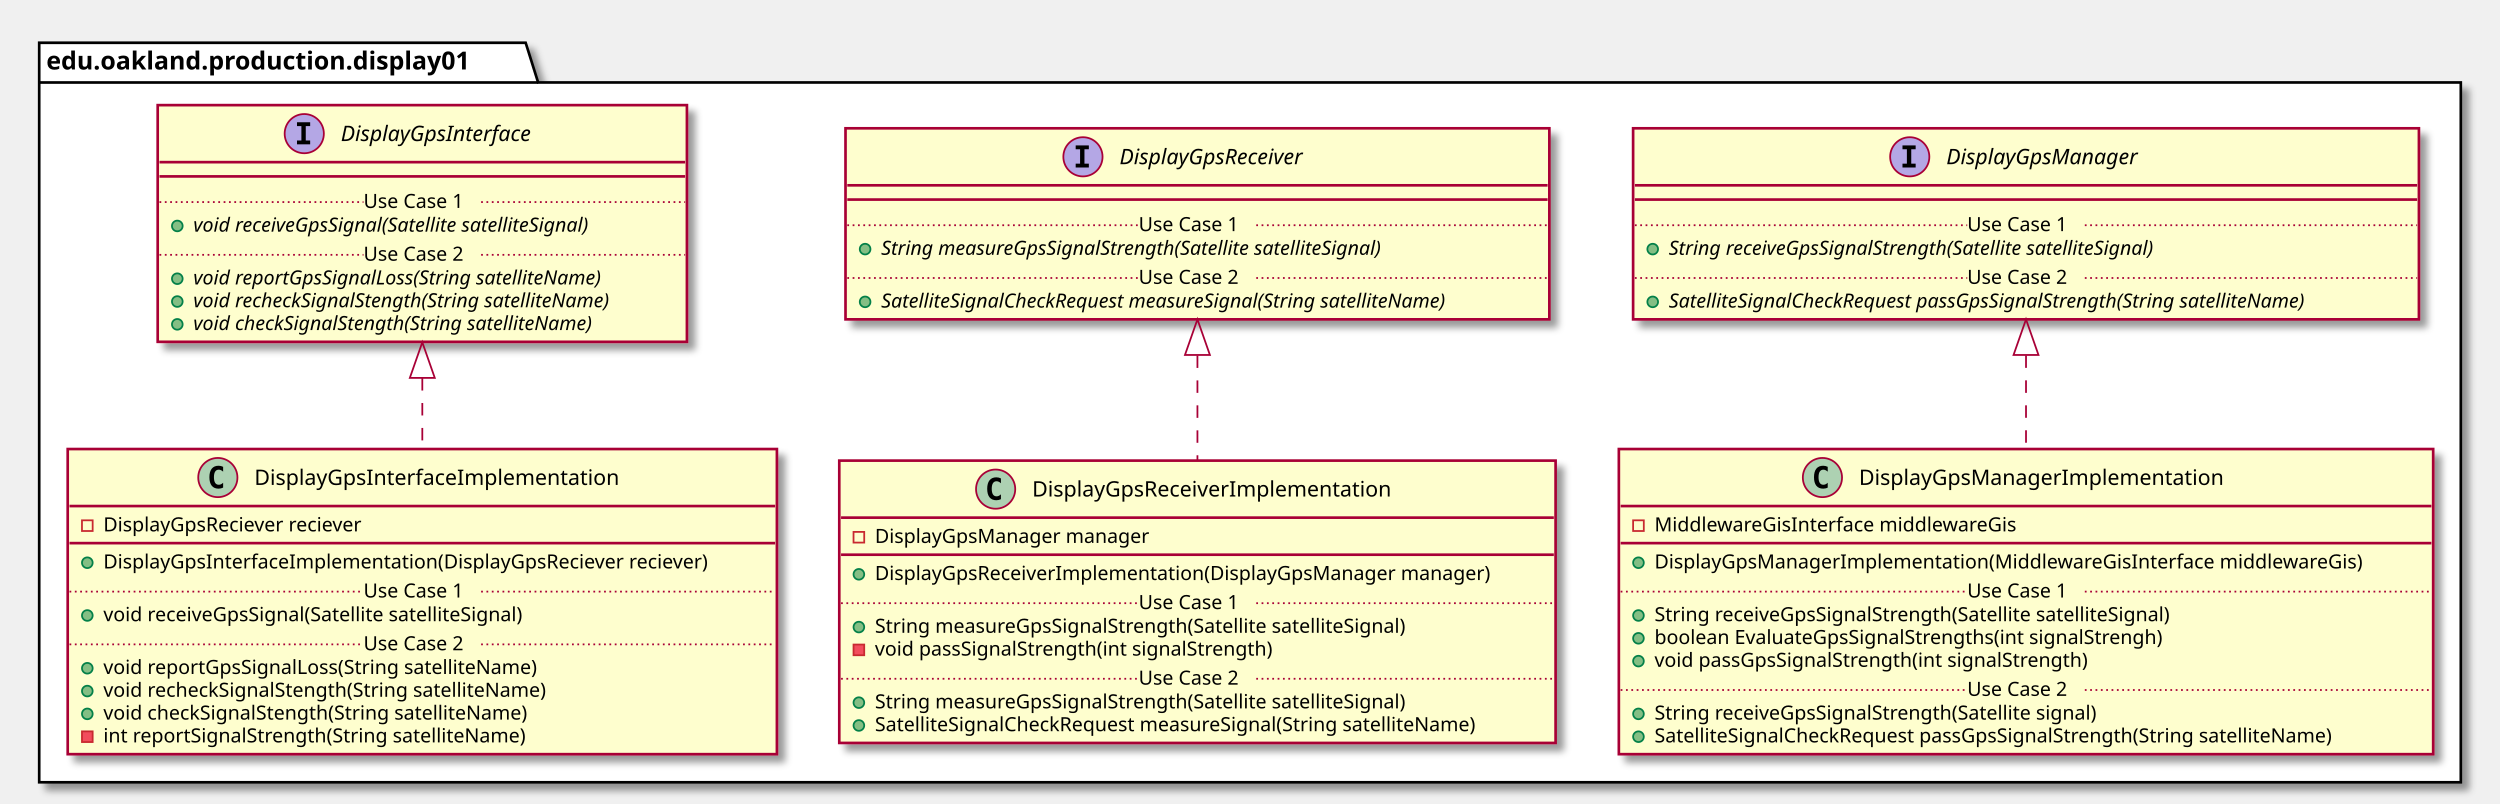
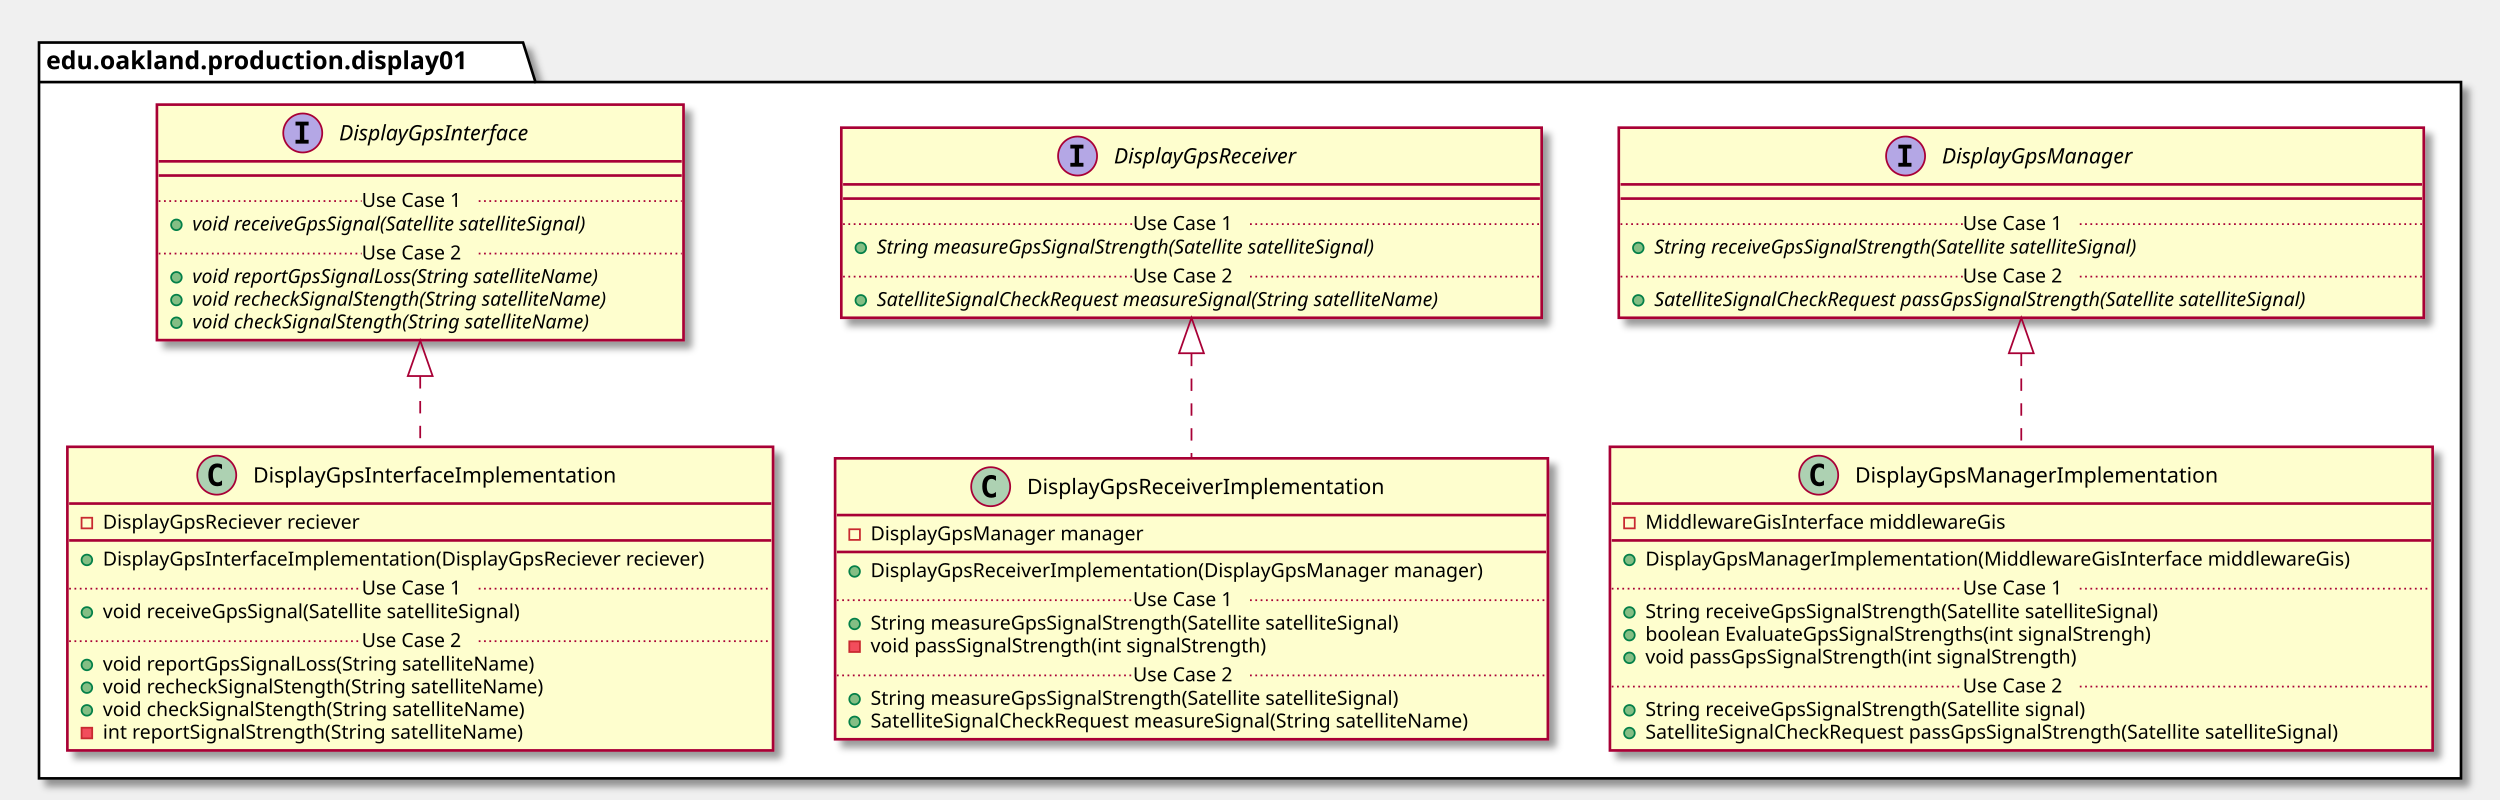
- <svg xmlns="http://www.w3.org/2000/svg" contentScriptType="application/ecmascript" contentStyleType="text/css" height="451px" preserveAspectRatio="none" style="width:1403px;height:451px;" version="1.1" viewBox="0 0 1403 451" width="1403px" zoomAndPan="magnify">
+ <svg xmlns="http://www.w3.org/2000/svg" contentScriptType="application/ecmascript" contentStyleType="text/css" height="451px" preserveAspectRatio="none" style="width:1410px;height:451px;" version="1.1" viewBox="0 0 1410 451" width="1410px" zoomAndPan="magnify">
  <defs>
-     <filter height="300%" id="f1lz3hnbzjtndw" width="300%" x="-1" y="-1">
+     <filter height="300%" id="fh8fzt0xnaczi" width="300%" x="-1" y="-1">
      <feGaussianBlur result="blurOut" stdDeviation="2.0" />
      <feColorMatrix in="blurOut" result="blurOut2" type="matrix" values="0 0 0 0 0 0 0 0 0 0 0 0 0 0 0 0 0 0 .4 0" />
      <feOffset dx="4.0" dy="4.0" in="blurOut2" result="blurOut3" />
      <feBlend in="SourceGraphic" in2="blurOut3" mode="normal" />
    </filter>
  </defs>
  <g>
-     <polygon fill="#FFFFFF" filter="url(#f1lz3hnbzjtndw)" points="22,24,295,24,302,46.297,1381,46.297,1381,439,22,439,22,24" style="stroke: #000000; stroke-width: 1.5;" />
+     <polygon fill="#FFFFFF" filter="url(#fh8fzt0xnaczi)" points="22,24,295,24,302,46.297,1388,46.297,1388,439,22,439,22,24" style="stroke: #000000; stroke-width: 1.5;" />
    <line style="stroke: #000000; stroke-width: 1.5;" x1="22" x2="302" y1="46.297" y2="46.297" />
    <text fill="#000000" font-family="sans-serif" font-size="14" font-weight="bold" lengthAdjust="spacingAndGlyphs" textLength="267" x="26" y="38.995">edu.oakland.production.display01</text>
-     <rect fill="#FEFECE" filter="url(#f1lz3hnbzjtndw)" height="132.828" id="DisplayGpsInterface" style="stroke: #A80036; stroke-width: 1.5;" width="297" x="88.5" y="59" />
+     <rect fill="#FEFECE" filter="url(#fh8fzt0xnaczi)" height="132.828" id="DisplayGpsInterface" style="stroke: #A80036; stroke-width: 1.5;" width="297" x="88.5" y="59" />
    <ellipse cx="170.75" cy="75" fill="#B4A7E5" rx="11" ry="11" style="stroke: #A80036; stroke-width: 1.0;" />
    <path d="M166.672,70.766 L166.672,68.609 L174.062,68.609 L174.062,70.766 L171.594,70.766 L171.594,78.844 L174.062,78.844 L174.062,81 L166.672,81 L166.672,78.844 L169.141,78.844 L169.141,70.766 L166.672,70.766 Z " />
    <text fill="#000000" font-family="sans-serif" font-size="12" font-style="italic" lengthAdjust="spacingAndGlyphs" textLength="124" x="191.25" y="79.154">DisplayGpsInterface</text>
    <line style="stroke: #A80036; stroke-width: 1.5;" x1="89.5" x2="384.5" y1="91" y2="91" />
    <line style="stroke: #A80036; stroke-width: 1.5;" x1="89.5" x2="384.5" y1="99" y2="99" />
    <ellipse cx="99.5" cy="126.805" fill="#84BE84" rx="3" ry="3" style="stroke: #038048; stroke-width: 1.0;" />
    <text fill="#000000" font-family="sans-serif" font-size="11" font-style="italic" lengthAdjust="spacingAndGlyphs" textLength="261" x="108.5" y="130.015">void receiveGpsSignal(Satellite satelliteSignal)</text>
    <line style="stroke: #A80036; stroke-width: 1.0; stroke-dasharray: 1.0,2.0;" x1="89.5" x2="204" y1="113.402" y2="113.402" />
    <text fill="#000000" font-family="sans-serif" font-size="11" lengthAdjust="spacingAndGlyphs" textLength="66" x="204" y="116.71">Use Case 1</text>
    <line style="stroke: #A80036; stroke-width: 1.0; stroke-dasharray: 1.0,2.0;" x1="270" x2="384.5" y1="113.402" y2="113.402" />
    <ellipse cx="99.5" cy="156.414" fill="#84BE84" rx="3" ry="3" style="stroke: #038048; stroke-width: 1.0;" />
    <text fill="#000000" font-family="sans-serif" font-size="11" font-style="italic" lengthAdjust="spacingAndGlyphs" textLength="266" x="108.5" y="159.625">void reportGpsSignalLoss(String satelliteName)</text>
    <ellipse cx="99.5" cy="169.219" fill="#84BE84" rx="3" ry="3" style="stroke: #038048; stroke-width: 1.0;" />
    <text fill="#000000" font-family="sans-serif" font-size="11" font-style="italic" lengthAdjust="spacingAndGlyphs" textLength="271" x="108.5" y="172.429">void recheckSignalStength(String satelliteName)</text>
    <ellipse cx="99.5" cy="182.023" fill="#84BE84" rx="3" ry="3" style="stroke: #038048; stroke-width: 1.0;" />
    <text fill="#000000" font-family="sans-serif" font-size="11" font-style="italic" lengthAdjust="spacingAndGlyphs" textLength="259" x="108.5" y="185.234">void checkSignalStength(String satelliteName)</text>
    <line style="stroke: #A80036; stroke-width: 1.0; stroke-dasharray: 1.0,2.0;" x1="89.5" x2="204" y1="143.012" y2="143.012" />
    <text fill="#000000" font-family="sans-serif" font-size="11" lengthAdjust="spacingAndGlyphs" textLength="66" x="204" y="146.32">Use Case 2</text>
    <line style="stroke: #A80036; stroke-width: 1.0; stroke-dasharray: 1.0,2.0;" x1="270" x2="384.5" y1="143.012" y2="143.012" />
-     <rect fill="#FEFECE" filter="url(#f1lz3hnbzjtndw)" height="107.219" id="DisplayGpsReceiver" style="stroke: #A80036; stroke-width: 1.5;" width="395" x="474.5" y="72" />
+     <rect fill="#FEFECE" filter="url(#fh8fzt0xnaczi)" height="107.219" id="DisplayGpsReceiver" style="stroke: #A80036; stroke-width: 1.5;" width="395" x="474.5" y="72" />
    <ellipse cx="607.75" cy="88" fill="#B4A7E5" rx="11" ry="11" style="stroke: #A80036; stroke-width: 1.0;" />
    <path d="M603.672,83.766 L603.672,81.609 L611.062,81.609 L611.062,83.766 L608.594,83.766 L608.594,91.844 L611.062,91.844 L611.062,94 L603.672,94 L603.672,91.844 L606.141,91.844 L606.141,83.766 L603.672,83.766 Z " />
    <text fill="#000000" font-family="sans-serif" font-size="12" font-style="italic" lengthAdjust="spacingAndGlyphs" textLength="120" x="628.25" y="92.154">DisplayGpsReceiver</text>
    <line style="stroke: #A80036; stroke-width: 1.5;" x1="475.5" x2="868.5" y1="104" y2="104" />
    <line style="stroke: #A80036; stroke-width: 1.5;" x1="475.5" x2="868.5" y1="112" y2="112" />
    <ellipse cx="485.5" cy="139.805" fill="#84BE84" rx="3" ry="3" style="stroke: #038048; stroke-width: 1.0;" />
    <text fill="#000000" font-family="sans-serif" font-size="11" font-style="italic" lengthAdjust="spacingAndGlyphs" textLength="326" x="494.5" y="143.015">String measureGpsSignalStrength(Satellite satelliteSignal)</text>
    <line style="stroke: #A80036; stroke-width: 1.0; stroke-dasharray: 1.0,2.0;" x1="475.5" x2="639" y1="126.402" y2="126.402" />
    <text fill="#000000" font-family="sans-serif" font-size="11" lengthAdjust="spacingAndGlyphs" textLength="66" x="639" y="129.71">Use Case 1</text>
    <line style="stroke: #A80036; stroke-width: 1.0; stroke-dasharray: 1.0,2.0;" x1="705" x2="868.5" y1="126.402" y2="126.402" />
    <ellipse cx="485.5" cy="169.414" fill="#84BE84" rx="3" ry="3" style="stroke: #038048; stroke-width: 1.0;" />
    <text fill="#000000" font-family="sans-serif" font-size="11" font-style="italic" lengthAdjust="spacingAndGlyphs" textLength="369" x="494.5" y="172.625">SatelliteSignalCheckRequest measureSignal(String satelliteName)</text>
    <line style="stroke: #A80036; stroke-width: 1.0; stroke-dasharray: 1.0,2.0;" x1="475.5" x2="639" y1="156.012" y2="156.012" />
    <text fill="#000000" font-family="sans-serif" font-size="11" lengthAdjust="spacingAndGlyphs" textLength="66" x="639" y="159.32">Use Case 2</text>
    <line style="stroke: #A80036; stroke-width: 1.0; stroke-dasharray: 1.0,2.0;" x1="705" x2="868.5" y1="156.012" y2="156.012" />
-     <rect fill="#FEFECE" filter="url(#f1lz3hnbzjtndw)" height="107.219" id="DisplayGpsManager" style="stroke: #A80036; stroke-width: 1.5;" width="441" x="916.5" y="72" />
-     <ellipse cx="1071.75" cy="88" fill="#B4A7E5" rx="11" ry="11" style="stroke: #A80036; stroke-width: 1.0;" />
-     <path d="M1067.672,83.766 L1067.672,81.609 L1075.062,81.609 L1075.062,83.766 L1072.594,83.766 L1072.594,91.844 L1075.062,91.844 L1075.062,94 L1067.672,94 L1067.672,91.844 L1070.141,91.844 L1070.141,83.766 L1067.672,83.766 Z " />
-     <text fill="#000000" font-family="sans-serif" font-size="12" font-style="italic" lengthAdjust="spacingAndGlyphs" textLength="122" x="1092.25" y="92.154">DisplayGpsManager</text>
-     <line style="stroke: #A80036; stroke-width: 1.5;" x1="917.5" x2="1356.5" y1="104" y2="104" />
-     <line style="stroke: #A80036; stroke-width: 1.5;" x1="917.5" x2="1356.5" y1="112" y2="112" />
-     <ellipse cx="927.5" cy="139.805" fill="#84BE84" rx="3" ry="3" style="stroke: #038048; stroke-width: 1.0;" />
-     <text fill="#000000" font-family="sans-serif" font-size="11" font-style="italic" lengthAdjust="spacingAndGlyphs" textLength="318" x="936.5" y="143.015">String receiveGpsSignalStrength(Satellite satelliteSignal)</text>
-     <line style="stroke: #A80036; stroke-width: 1.0; stroke-dasharray: 1.0,2.0;" x1="917.5" x2="1104" y1="126.402" y2="126.402" />
-     <text fill="#000000" font-family="sans-serif" font-size="11" lengthAdjust="spacingAndGlyphs" textLength="66" x="1104" y="129.71">Use Case 1</text>
-     <line style="stroke: #A80036; stroke-width: 1.0; stroke-dasharray: 1.0,2.0;" x1="1170" x2="1356.5" y1="126.402" y2="126.402" />
-     <ellipse cx="927.5" cy="169.414" fill="#84BE84" rx="3" ry="3" style="stroke: #038048; stroke-width: 1.0;" />
-     <text fill="#000000" font-family="sans-serif" font-size="11" font-style="italic" lengthAdjust="spacingAndGlyphs" textLength="415" x="936.5" y="172.625">SatelliteSignalCheckRequest passGpsSignalStrength(String satelliteName)</text>
-     <line style="stroke: #A80036; stroke-width: 1.0; stroke-dasharray: 1.0,2.0;" x1="917.5" x2="1104" y1="156.012" y2="156.012" />
-     <text fill="#000000" font-family="sans-serif" font-size="11" lengthAdjust="spacingAndGlyphs" textLength="66" x="1104" y="159.32">Use Case 2</text>
-     <line style="stroke: #A80036; stroke-width: 1.0; stroke-dasharray: 1.0,2.0;" x1="1170" x2="1356.5" y1="156.012" y2="156.012" />
-     <rect fill="#FEFECE" filter="url(#f1lz3hnbzjtndw)" height="171.242" id="DisplayGpsInterfaceImplementation" style="stroke: #A80036; stroke-width: 1.5;" width="398" x="38" y="252" />
+     <rect fill="#FEFECE" filter="url(#fh8fzt0xnaczi)" height="107.219" id="DisplayGpsManager" style="stroke: #A80036; stroke-width: 1.5;" width="454" x="913" y="72" />
+     <ellipse cx="1074.75" cy="88" fill="#B4A7E5" rx="11" ry="11" style="stroke: #A80036; stroke-width: 1.0;" />
+     <path d="M1070.672,83.766 L1070.672,81.609 L1078.062,81.609 L1078.062,83.766 L1075.594,83.766 L1075.594,91.844 L1078.062,91.844 L1078.062,94 L1070.672,94 L1070.672,91.844 L1073.141,91.844 L1073.141,83.766 L1070.672,83.766 Z " />
+     <text fill="#000000" font-family="sans-serif" font-size="12" font-style="italic" lengthAdjust="spacingAndGlyphs" textLength="122" x="1095.25" y="92.154">DisplayGpsManager</text>
+     <line style="stroke: #A80036; stroke-width: 1.5;" x1="914" x2="1366" y1="104" y2="104" />
+     <line style="stroke: #A80036; stroke-width: 1.5;" x1="914" x2="1366" y1="112" y2="112" />
+     <ellipse cx="924" cy="139.805" fill="#84BE84" rx="3" ry="3" style="stroke: #038048; stroke-width: 1.0;" />
+     <text fill="#000000" font-family="sans-serif" font-size="11" font-style="italic" lengthAdjust="spacingAndGlyphs" textLength="318" x="933" y="143.015">String receiveGpsSignalStrength(Satellite satelliteSignal)</text>
+     <line style="stroke: #A80036; stroke-width: 1.0; stroke-dasharray: 1.0,2.0;" x1="914" x2="1107" y1="126.402" y2="126.402" />
+     <text fill="#000000" font-family="sans-serif" font-size="11" lengthAdjust="spacingAndGlyphs" textLength="66" x="1107" y="129.71">Use Case 1</text>
+     <line style="stroke: #A80036; stroke-width: 1.0; stroke-dasharray: 1.0,2.0;" x1="1173" x2="1366" y1="126.402" y2="126.402" />
+     <ellipse cx="924" cy="169.414" fill="#84BE84" rx="3" ry="3" style="stroke: #038048; stroke-width: 1.0;" />
+     <text fill="#000000" font-family="sans-serif" font-size="11" font-style="italic" lengthAdjust="spacingAndGlyphs" textLength="428" x="933" y="172.625">SatelliteSignalCheckRequest passGpsSignalStrength(Satellite satelliteSignal)</text>
+     <line style="stroke: #A80036; stroke-width: 1.0; stroke-dasharray: 1.0,2.0;" x1="914" x2="1107" y1="156.012" y2="156.012" />
+     <text fill="#000000" font-family="sans-serif" font-size="11" lengthAdjust="spacingAndGlyphs" textLength="66" x="1107" y="159.32">Use Case 2</text>
+     <line style="stroke: #A80036; stroke-width: 1.0; stroke-dasharray: 1.0,2.0;" x1="1173" x2="1366" y1="156.012" y2="156.012" />
+     <rect fill="#FEFECE" filter="url(#fh8fzt0xnaczi)" height="171.242" id="DisplayGpsInterfaceImplementation" style="stroke: #A80036; stroke-width: 1.5;" width="398" x="38" y="252" />
    <ellipse cx="122.25" cy="268" fill="#ADD1B2" rx="11" ry="11" style="stroke: #A80036; stroke-width: 1.0;" />
    <path d="M125.219,273.641 Q124.641,273.938 124,274.078 Q123.359,274.234 122.656,274.234 Q120.156,274.234 118.828,272.594 Q117.516,270.938 117.516,267.812 Q117.516,264.688 118.828,263.031 Q120.156,261.375 122.656,261.375 Q123.359,261.375 124,261.531 Q124.656,261.688 125.219,261.984 L125.219,264.703 Q124.594,264.125 124,263.859 Q123.406,263.578 122.781,263.578 Q121.438,263.578 120.75,264.656 Q120.062,265.719 120.062,267.812 Q120.062,269.906 120.75,270.984 Q121.438,272.047 122.781,272.047 Q123.406,272.047 124,271.781 Q124.594,271.5 125.219,270.922 L125.219,273.641 Z " />
    <text fill="#000000" font-family="sans-serif" font-size="12" lengthAdjust="spacingAndGlyphs" textLength="221" x="142.75" y="272.154">DisplayGpsInterfaceImplementation</text>
    <line style="stroke: #A80036; stroke-width: 1.5;" x1="39" x2="435" y1="284" y2="284" />
    <rect fill="none" height="6" style="stroke: #C82930; stroke-width: 1.0;" width="6" x="46" y="292" />
    <text fill="#000000" font-family="sans-serif" font-size="11" lengthAdjust="spacingAndGlyphs" textLength="162" x="58" y="298.21">DisplayGpsReciever reciever</text>
    <line style="stroke: #A80036; stroke-width: 1.5;" x1="39" x2="435" y1="304.805" y2="304.805" />
    <ellipse cx="49" cy="315.805" fill="#84BE84" rx="3" ry="3" style="stroke: #038048; stroke-width: 1.0;" />
    <text fill="#000000" font-family="sans-serif" font-size="11" lengthAdjust="spacingAndGlyphs" textLength="372" x="58" y="319.015">DisplayGpsInterfaceImplementation(DisplayGpsReciever reciever)</text>
    <ellipse cx="49" cy="345.414" fill="#84BE84" rx="3" ry="3" style="stroke: #038048; stroke-width: 1.0;" />
    <text fill="#000000" font-family="sans-serif" font-size="11" lengthAdjust="spacingAndGlyphs" textLength="264" x="58" y="348.625">void receiveGpsSignal(Satellite satelliteSignal)</text>
    <line style="stroke: #A80036; stroke-width: 1.0; stroke-dasharray: 1.0,2.0;" x1="39" x2="204" y1="332.012" y2="332.012" />
    <text fill="#000000" font-family="sans-serif" font-size="11" lengthAdjust="spacingAndGlyphs" textLength="66" x="204" y="335.32">Use Case 1</text>
    <line style="stroke: #A80036; stroke-width: 1.0; stroke-dasharray: 1.0,2.0;" x1="270" x2="435" y1="332.012" y2="332.012" />
    <ellipse cx="49" cy="375.023" fill="#84BE84" rx="3" ry="3" style="stroke: #038048; stroke-width: 1.0;" />
    <text fill="#000000" font-family="sans-serif" font-size="11" lengthAdjust="spacingAndGlyphs" textLength="271" x="58" y="378.234">void reportGpsSignalLoss(String satelliteName)</text>
    <ellipse cx="49" cy="387.828" fill="#84BE84" rx="3" ry="3" style="stroke: #038048; stroke-width: 1.0;" />
    <text fill="#000000" font-family="sans-serif" font-size="11" lengthAdjust="spacingAndGlyphs" textLength="274" x="58" y="391.039">void recheckSignalStength(String satelliteName)</text>
    <ellipse cx="49" cy="400.633" fill="#84BE84" rx="3" ry="3" style="stroke: #038048; stroke-width: 1.0;" />
    <text fill="#000000" font-family="sans-serif" font-size="11" lengthAdjust="spacingAndGlyphs" textLength="262" x="58" y="403.843">void checkSignalStength(String satelliteName)</text>
    <rect fill="#F24D5C" height="6" style="stroke: #C82930; stroke-width: 1.0;" width="6" x="46" y="410.438" />
    <text fill="#000000" font-family="sans-serif" font-size="11" lengthAdjust="spacingAndGlyphs" textLength="261" x="58" y="416.648">int reportSignalStrength(String satelliteName)</text>
    <line style="stroke: #A80036; stroke-width: 1.0; stroke-dasharray: 1.0,2.0;" x1="39" x2="204" y1="361.621" y2="361.621" />
    <text fill="#000000" font-family="sans-serif" font-size="11" lengthAdjust="spacingAndGlyphs" textLength="66" x="204" y="364.929">Use Case 2</text>
    <line style="stroke: #A80036; stroke-width: 1.0; stroke-dasharray: 1.0,2.0;" x1="270" x2="435" y1="361.621" y2="361.621" />
-     <rect fill="#FEFECE" filter="url(#f1lz3hnbzjtndw)" height="158.438" id="DisplayGpsReceiverImplementation" style="stroke: #A80036; stroke-width: 1.5;" width="402" x="471" y="258.5" />
+     <rect fill="#FEFECE" filter="url(#fh8fzt0xnaczi)" height="158.438" id="DisplayGpsReceiverImplementation" style="stroke: #A80036; stroke-width: 1.5;" width="402" x="471" y="258.5" />
    <ellipse cx="558.75" cy="274.5" fill="#ADD1B2" rx="11" ry="11" style="stroke: #A80036; stroke-width: 1.0;" />
    <path d="M561.719,280.141 Q561.141,280.438 560.5,280.578 Q559.859,280.734 559.156,280.734 Q556.656,280.734 555.328,279.094 Q554.016,277.438 554.016,274.312 Q554.016,271.188 555.328,269.531 Q556.656,267.875 559.156,267.875 Q559.859,267.875 560.5,268.031 Q561.156,268.188 561.719,268.484 L561.719,271.203 Q561.094,270.625 560.5,270.359 Q559.906,270.078 559.281,270.078 Q557.938,270.078 557.25,271.156 Q556.562,272.219 556.562,274.312 Q556.562,276.406 557.25,277.484 Q557.938,278.547 559.281,278.547 Q559.906,278.547 560.5,278.281 Q561.094,278 561.719,277.422 L561.719,280.141 Z " />
    <text fill="#000000" font-family="sans-serif" font-size="12" lengthAdjust="spacingAndGlyphs" textLength="218" x="579.25" y="278.654">DisplayGpsReceiverImplementation</text>
    <line style="stroke: #A80036; stroke-width: 1.5;" x1="472" x2="872" y1="290.5" y2="290.5" />
    <rect fill="none" height="6" style="stroke: #C82930; stroke-width: 1.0;" width="6" x="479" y="298.5" />
    <text fill="#000000" font-family="sans-serif" font-size="11" lengthAdjust="spacingAndGlyphs" textLength="168" x="491" y="304.71">DisplayGpsManager manager</text>
    <line style="stroke: #A80036; stroke-width: 1.5;" x1="472" x2="872" y1="311.305" y2="311.305" />
    <ellipse cx="482" cy="322.305" fill="#84BE84" rx="3" ry="3" style="stroke: #038048; stroke-width: 1.0;" />
    <text fill="#000000" font-family="sans-serif" font-size="11" lengthAdjust="spacingAndGlyphs" textLength="376" x="491" y="325.515">DisplayGpsReceiverImplementation(DisplayGpsManager manager)</text>
    <ellipse cx="482" cy="351.914" fill="#84BE84" rx="3" ry="3" style="stroke: #038048; stroke-width: 1.0;" />
    <text fill="#000000" font-family="sans-serif" font-size="11" lengthAdjust="spacingAndGlyphs" textLength="334" x="491" y="355.125">String measureGpsSignalStrength(Satellite satelliteSignal)</text>
    <rect fill="#F24D5C" height="6" style="stroke: #C82930; stroke-width: 1.0;" width="6" x="479" y="361.719" />
    <text fill="#000000" font-family="sans-serif" font-size="11" lengthAdjust="spacingAndGlyphs" textLength="248" x="491" y="367.929">void passSignalStrength(int signalStrength)</text>
    <line style="stroke: #A80036; stroke-width: 1.0; stroke-dasharray: 1.0,2.0;" x1="472" x2="639" y1="338.512" y2="338.512" />
    <text fill="#000000" font-family="sans-serif" font-size="11" lengthAdjust="spacingAndGlyphs" textLength="66" x="639" y="341.82">Use Case 1</text>
    <line style="stroke: #A80036; stroke-width: 1.0; stroke-dasharray: 1.0,2.0;" x1="705" x2="872" y1="338.512" y2="338.512" />
    <ellipse cx="482" cy="394.328" fill="#84BE84" rx="3" ry="3" style="stroke: #038048; stroke-width: 1.0;" />
    <text fill="#000000" font-family="sans-serif" font-size="11" lengthAdjust="spacingAndGlyphs" textLength="334" x="491" y="397.539">String measureGpsSignalStrength(Satellite satelliteSignal)</text>
    <ellipse cx="482" cy="407.133" fill="#84BE84" rx="3" ry="3" style="stroke: #038048; stroke-width: 1.0;" />
    <text fill="#000000" font-family="sans-serif" font-size="11" lengthAdjust="spacingAndGlyphs" textLength="375" x="491" y="410.343">SatelliteSignalCheckRequest measureSignal(String satelliteName)</text>
    <line style="stroke: #A80036; stroke-width: 1.0; stroke-dasharray: 1.0,2.0;" x1="472" x2="639" y1="380.926" y2="380.926" />
    <text fill="#000000" font-family="sans-serif" font-size="11" lengthAdjust="spacingAndGlyphs" textLength="66" x="639" y="384.234">Use Case 2</text>
    <line style="stroke: #A80036; stroke-width: 1.0; stroke-dasharray: 1.0,2.0;" x1="705" x2="872" y1="380.926" y2="380.926" />
-     <rect fill="#FEFECE" filter="url(#f1lz3hnbzjtndw)" height="171.242" id="DisplayGpsManagerImplementation" style="stroke: #A80036; stroke-width: 1.5;" width="457" x="908.5" y="252" />
-     <ellipse cx="1022.75" cy="268" fill="#ADD1B2" rx="11" ry="11" style="stroke: #A80036; stroke-width: 1.0;" />
-     <path d="M1025.719,273.641 Q1025.141,273.938 1024.5,274.078 Q1023.859,274.234 1023.156,274.234 Q1020.656,274.234 1019.328,272.594 Q1018.016,270.938 1018.016,267.812 Q1018.016,264.688 1019.328,263.031 Q1020.656,261.375 1023.156,261.375 Q1023.859,261.375 1024.5,261.531 Q1025.156,261.688 1025.719,261.984 L1025.719,264.703 Q1025.094,264.125 1024.5,263.859 Q1023.906,263.578 1023.281,263.578 Q1021.938,263.578 1021.25,264.656 Q1020.562,265.719 1020.562,267.812 Q1020.562,269.906 1021.25,270.984 Q1021.938,272.047 1023.281,272.047 Q1023.906,272.047 1024.5,271.781 Q1025.094,271.5 1025.719,270.922 L1025.719,273.641 Z " />
-     <text fill="#000000" font-family="sans-serif" font-size="12" lengthAdjust="spacingAndGlyphs" textLength="220" x="1043.25" y="272.154">DisplayGpsManagerImplementation</text>
-     <line style="stroke: #A80036; stroke-width: 1.5;" x1="909.5" x2="1364.5" y1="284" y2="284" />
-     <rect fill="none" height="6" style="stroke: #C82930; stroke-width: 1.0;" width="6" x="916.5" y="292" />
-     <text fill="#000000" font-family="sans-serif" font-size="11" lengthAdjust="spacingAndGlyphs" textLength="222" x="928.5" y="298.21">MiddlewareGisInterface middlewareGis</text>
-     <line style="stroke: #A80036; stroke-width: 1.5;" x1="909.5" x2="1364.5" y1="304.805" y2="304.805" />
-     <ellipse cx="919.5" cy="315.805" fill="#84BE84" rx="3" ry="3" style="stroke: #038048; stroke-width: 1.0;" />
-     <text fill="#000000" font-family="sans-serif" font-size="11" lengthAdjust="spacingAndGlyphs" textLength="431" x="928.5" y="319.015">DisplayGpsManagerImplementation(MiddlewareGisInterface middlewareGis)</text>
-     <ellipse cx="919.5" cy="345.414" fill="#84BE84" rx="3" ry="3" style="stroke: #038048; stroke-width: 1.0;" />
-     <text fill="#000000" font-family="sans-serif" font-size="11" lengthAdjust="spacingAndGlyphs" textLength="324" x="928.5" y="348.625">String receiveGpsSignalStrength(Satellite satelliteSignal)</text>
-     <ellipse cx="919.5" cy="358.219" fill="#84BE84" rx="3" ry="3" style="stroke: #038048; stroke-width: 1.0;" />
-     <text fill="#000000" font-family="sans-serif" font-size="11" lengthAdjust="spacingAndGlyphs" textLength="316" x="928.5" y="361.429">boolean EvaluateGpsSignalStrengths(int signalStrengh)</text>
-     <ellipse cx="919.5" cy="371.023" fill="#84BE84" rx="3" ry="3" style="stroke: #038048; stroke-width: 1.0;" />
-     <text fill="#000000" font-family="sans-serif" font-size="11" lengthAdjust="spacingAndGlyphs" textLength="271" x="928.5" y="374.234">void passGpsSignalStrength(int signalStrength)</text>
-     <line style="stroke: #A80036; stroke-width: 1.0; stroke-dasharray: 1.0,2.0;" x1="909.5" x2="1104" y1="332.012" y2="332.012" />
-     <text fill="#000000" font-family="sans-serif" font-size="11" lengthAdjust="spacingAndGlyphs" textLength="66" x="1104" y="335.32">Use Case 1</text>
-     <line style="stroke: #A80036; stroke-width: 1.0; stroke-dasharray: 1.0,2.0;" x1="1170" x2="1364.5" y1="332.012" y2="332.012" />
-     <ellipse cx="919.5" cy="400.633" fill="#84BE84" rx="3" ry="3" style="stroke: #038048; stroke-width: 1.0;" />
-     <text fill="#000000" font-family="sans-serif" font-size="11" lengthAdjust="spacingAndGlyphs" textLength="278" x="928.5" y="403.843">String receiveGpsSignalStrength(Satellite signal)</text>
-     <ellipse cx="919.5" cy="413.438" fill="#84BE84" rx="3" ry="3" style="stroke: #038048; stroke-width: 1.0;" />
-     <text fill="#000000" font-family="sans-serif" font-size="11" lengthAdjust="spacingAndGlyphs" textLength="424" x="928.5" y="416.648">SatelliteSignalCheckRequest passGpsSignalStrength(String satelliteName)</text>
-     <line style="stroke: #A80036; stroke-width: 1.0; stroke-dasharray: 1.0,2.0;" x1="909.5" x2="1104" y1="387.231" y2="387.231" />
-     <text fill="#000000" font-family="sans-serif" font-size="11" lengthAdjust="spacingAndGlyphs" textLength="66" x="1104" y="390.539">Use Case 2</text>
-     <line style="stroke: #A80036; stroke-width: 1.0; stroke-dasharray: 1.0,2.0;" x1="1170" x2="1364.5" y1="387.231" y2="387.231" />
+     <rect fill="#FEFECE" filter="url(#fh8fzt0xnaczi)" height="171.242" id="DisplayGpsManagerImplementation" style="stroke: #A80036; stroke-width: 1.5;" width="464" x="908" y="252" />
+     <ellipse cx="1025.75" cy="268" fill="#ADD1B2" rx="11" ry="11" style="stroke: #A80036; stroke-width: 1.0;" />
+     <path d="M1028.719,273.641 Q1028.141,273.938 1027.5,274.078 Q1026.859,274.234 1026.156,274.234 Q1023.656,274.234 1022.328,272.594 Q1021.016,270.938 1021.016,267.812 Q1021.016,264.688 1022.328,263.031 Q1023.656,261.375 1026.156,261.375 Q1026.859,261.375 1027.5,261.531 Q1028.156,261.688 1028.719,261.984 L1028.719,264.703 Q1028.094,264.125 1027.5,263.859 Q1026.906,263.578 1026.281,263.578 Q1024.938,263.578 1024.25,264.656 Q1023.562,265.719 1023.562,267.812 Q1023.562,269.906 1024.25,270.984 Q1024.938,272.047 1026.281,272.047 Q1026.906,272.047 1027.5,271.781 Q1028.094,271.5 1028.719,270.922 L1028.719,273.641 Z " />
+     <text fill="#000000" font-family="sans-serif" font-size="12" lengthAdjust="spacingAndGlyphs" textLength="220" x="1046.25" y="272.154">DisplayGpsManagerImplementation</text>
+     <line style="stroke: #A80036; stroke-width: 1.5;" x1="909" x2="1371" y1="284" y2="284" />
+     <rect fill="none" height="6" style="stroke: #C82930; stroke-width: 1.0;" width="6" x="916" y="292" />
+     <text fill="#000000" font-family="sans-serif" font-size="11" lengthAdjust="spacingAndGlyphs" textLength="222" x="928" y="298.21">MiddlewareGisInterface middlewareGis</text>
+     <line style="stroke: #A80036; stroke-width: 1.5;" x1="909" x2="1371" y1="304.805" y2="304.805" />
+     <ellipse cx="919" cy="315.805" fill="#84BE84" rx="3" ry="3" style="stroke: #038048; stroke-width: 1.0;" />
+     <text fill="#000000" font-family="sans-serif" font-size="11" lengthAdjust="spacingAndGlyphs" textLength="431" x="928" y="319.015">DisplayGpsManagerImplementation(MiddlewareGisInterface middlewareGis)</text>
+     <ellipse cx="919" cy="345.414" fill="#84BE84" rx="3" ry="3" style="stroke: #038048; stroke-width: 1.0;" />
+     <text fill="#000000" font-family="sans-serif" font-size="11" lengthAdjust="spacingAndGlyphs" textLength="324" x="928" y="348.625">String receiveGpsSignalStrength(Satellite satelliteSignal)</text>
+     <ellipse cx="919" cy="358.219" fill="#84BE84" rx="3" ry="3" style="stroke: #038048; stroke-width: 1.0;" />
+     <text fill="#000000" font-family="sans-serif" font-size="11" lengthAdjust="spacingAndGlyphs" textLength="316" x="928" y="361.429">boolean EvaluateGpsSignalStrengths(int signalStrengh)</text>
+     <ellipse cx="919" cy="371.023" fill="#84BE84" rx="3" ry="3" style="stroke: #038048; stroke-width: 1.0;" />
+     <text fill="#000000" font-family="sans-serif" font-size="11" lengthAdjust="spacingAndGlyphs" textLength="271" x="928" y="374.234">void passGpsSignalStrength(int signalStrength)</text>
+     <line style="stroke: #A80036; stroke-width: 1.0; stroke-dasharray: 1.0,2.0;" x1="909" x2="1107" y1="332.012" y2="332.012" />
+     <text fill="#000000" font-family="sans-serif" font-size="11" lengthAdjust="spacingAndGlyphs" textLength="66" x="1107" y="335.32">Use Case 1</text>
+     <line style="stroke: #A80036; stroke-width: 1.0; stroke-dasharray: 1.0,2.0;" x1="1173" x2="1371" y1="332.012" y2="332.012" />
+     <ellipse cx="919" cy="400.633" fill="#84BE84" rx="3" ry="3" style="stroke: #038048; stroke-width: 1.0;" />
+     <text fill="#000000" font-family="sans-serif" font-size="11" lengthAdjust="spacingAndGlyphs" textLength="278" x="928" y="403.843">String receiveGpsSignalStrength(Satellite signal)</text>
+     <ellipse cx="919" cy="413.438" fill="#84BE84" rx="3" ry="3" style="stroke: #038048; stroke-width: 1.0;" />
+     <text fill="#000000" font-family="sans-serif" font-size="11" lengthAdjust="spacingAndGlyphs" textLength="438" x="928" y="416.648">SatelliteSignalCheckRequest passGpsSignalStrength(Satellite satelliteSignal)</text>
+     <line style="stroke: #A80036; stroke-width: 1.0; stroke-dasharray: 1.0,2.0;" x1="909" x2="1107" y1="387.231" y2="387.231" />
+     <text fill="#000000" font-family="sans-serif" font-size="11" lengthAdjust="spacingAndGlyphs" textLength="66" x="1107" y="390.539">Use Case 2</text>
+     <line style="stroke: #A80036; stroke-width: 1.0; stroke-dasharray: 1.0,2.0;" x1="1173" x2="1371" y1="387.231" y2="387.231" />
    <path d="M237,212.15 C237,225.22 237,238.7 237,251.74 " fill="none" id="DisplayGpsInterface&lt;-DisplayGpsInterfaceImplementation" style="stroke: #A80036; stroke-width: 1.0; stroke-dasharray: 7.0,7.0;" />
    <polygon fill="none" points="230,212.08,237,192.08,244,212.08,230,212.08" style="stroke: #A80036; stroke-width: 1.0;" />
    <path d="M672,199.49 C672,218.5 672,239.07 672,258.33 " fill="none" id="DisplayGpsReceiver&lt;-DisplayGpsReceiverImplementation" style="stroke: #A80036; stroke-width: 1.0; stroke-dasharray: 7.0,7.0;" />
    <polygon fill="none" points="665,199.22,672,179.22,679,199.22,665,199.22" style="stroke: #A80036; stroke-width: 1.0;" />
-     <path d="M1137,199.46 C1137,216.37 1137,234.5 1137,251.86 " fill="none" id="DisplayGpsManager&lt;-DisplayGpsManagerImplementation" style="stroke: #A80036; stroke-width: 1.0; stroke-dasharray: 7.0,7.0;" />
-     <polygon fill="none" points="1130,199.22,1137,179.22,1144,199.22,1130,199.22" style="stroke: #A80036; stroke-width: 1.0;" />
+     <path d="M1140,199.46 C1140,216.37 1140,234.5 1140,251.86 " fill="none" id="DisplayGpsManager&lt;-DisplayGpsManagerImplementation" style="stroke: #A80036; stroke-width: 1.0; stroke-dasharray: 7.0,7.0;" />
+     <polygon fill="none" points="1133,199.22,1140,179.22,1147,199.22,1133,199.22" style="stroke: #A80036; stroke-width: 1.0;" />
  </g>
</svg>
